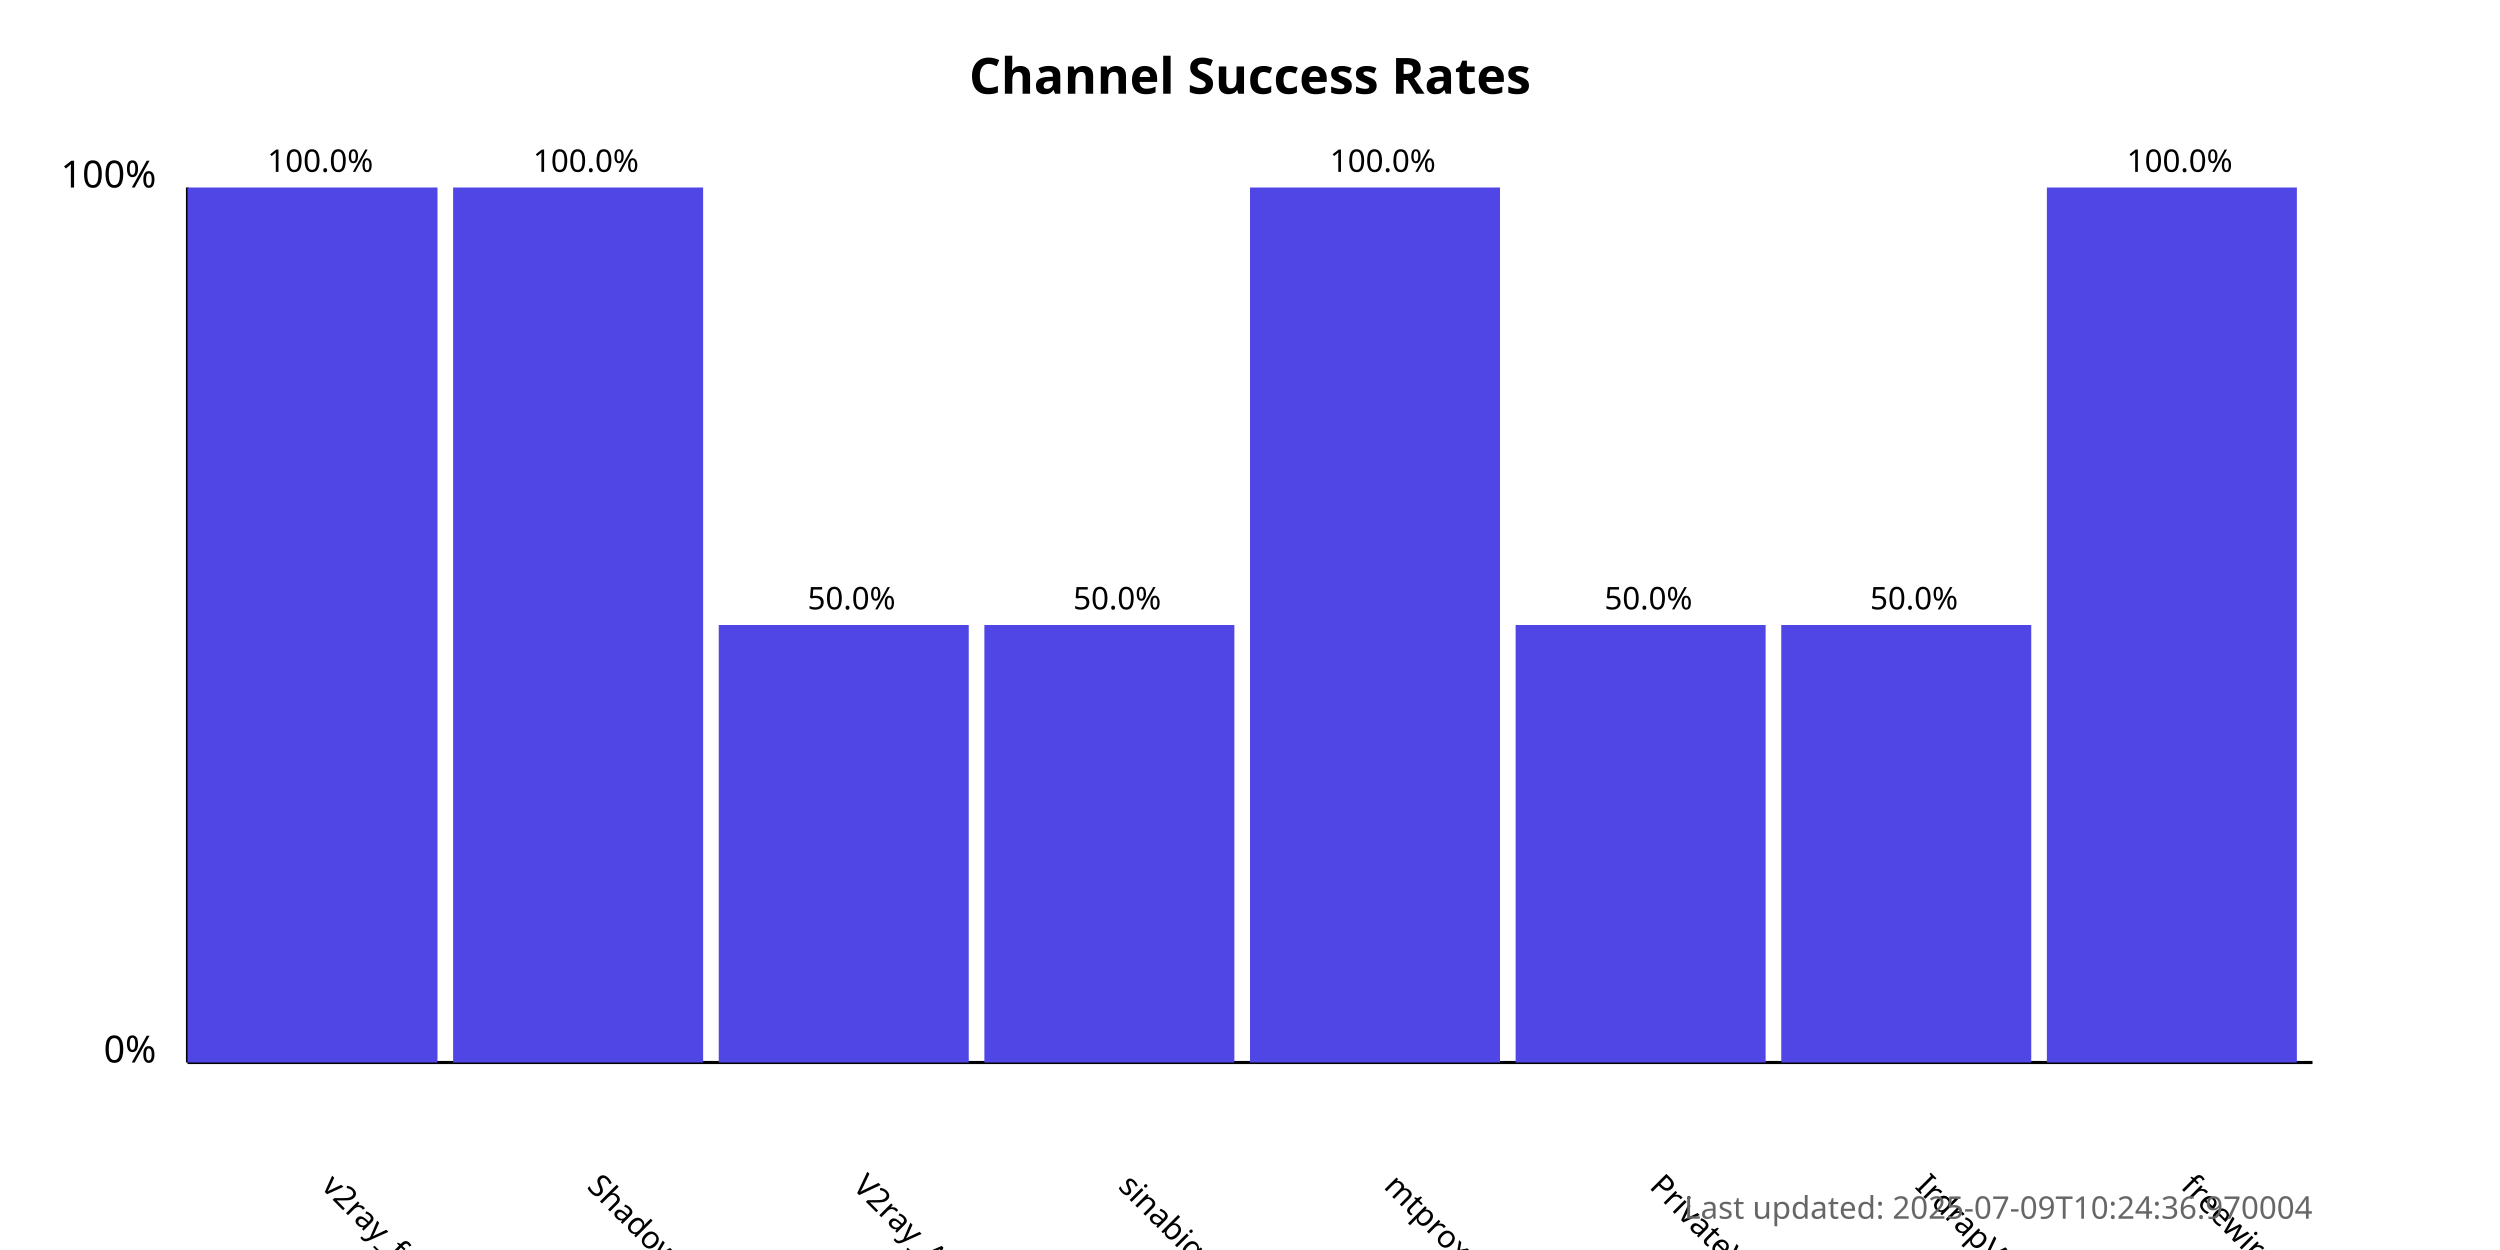
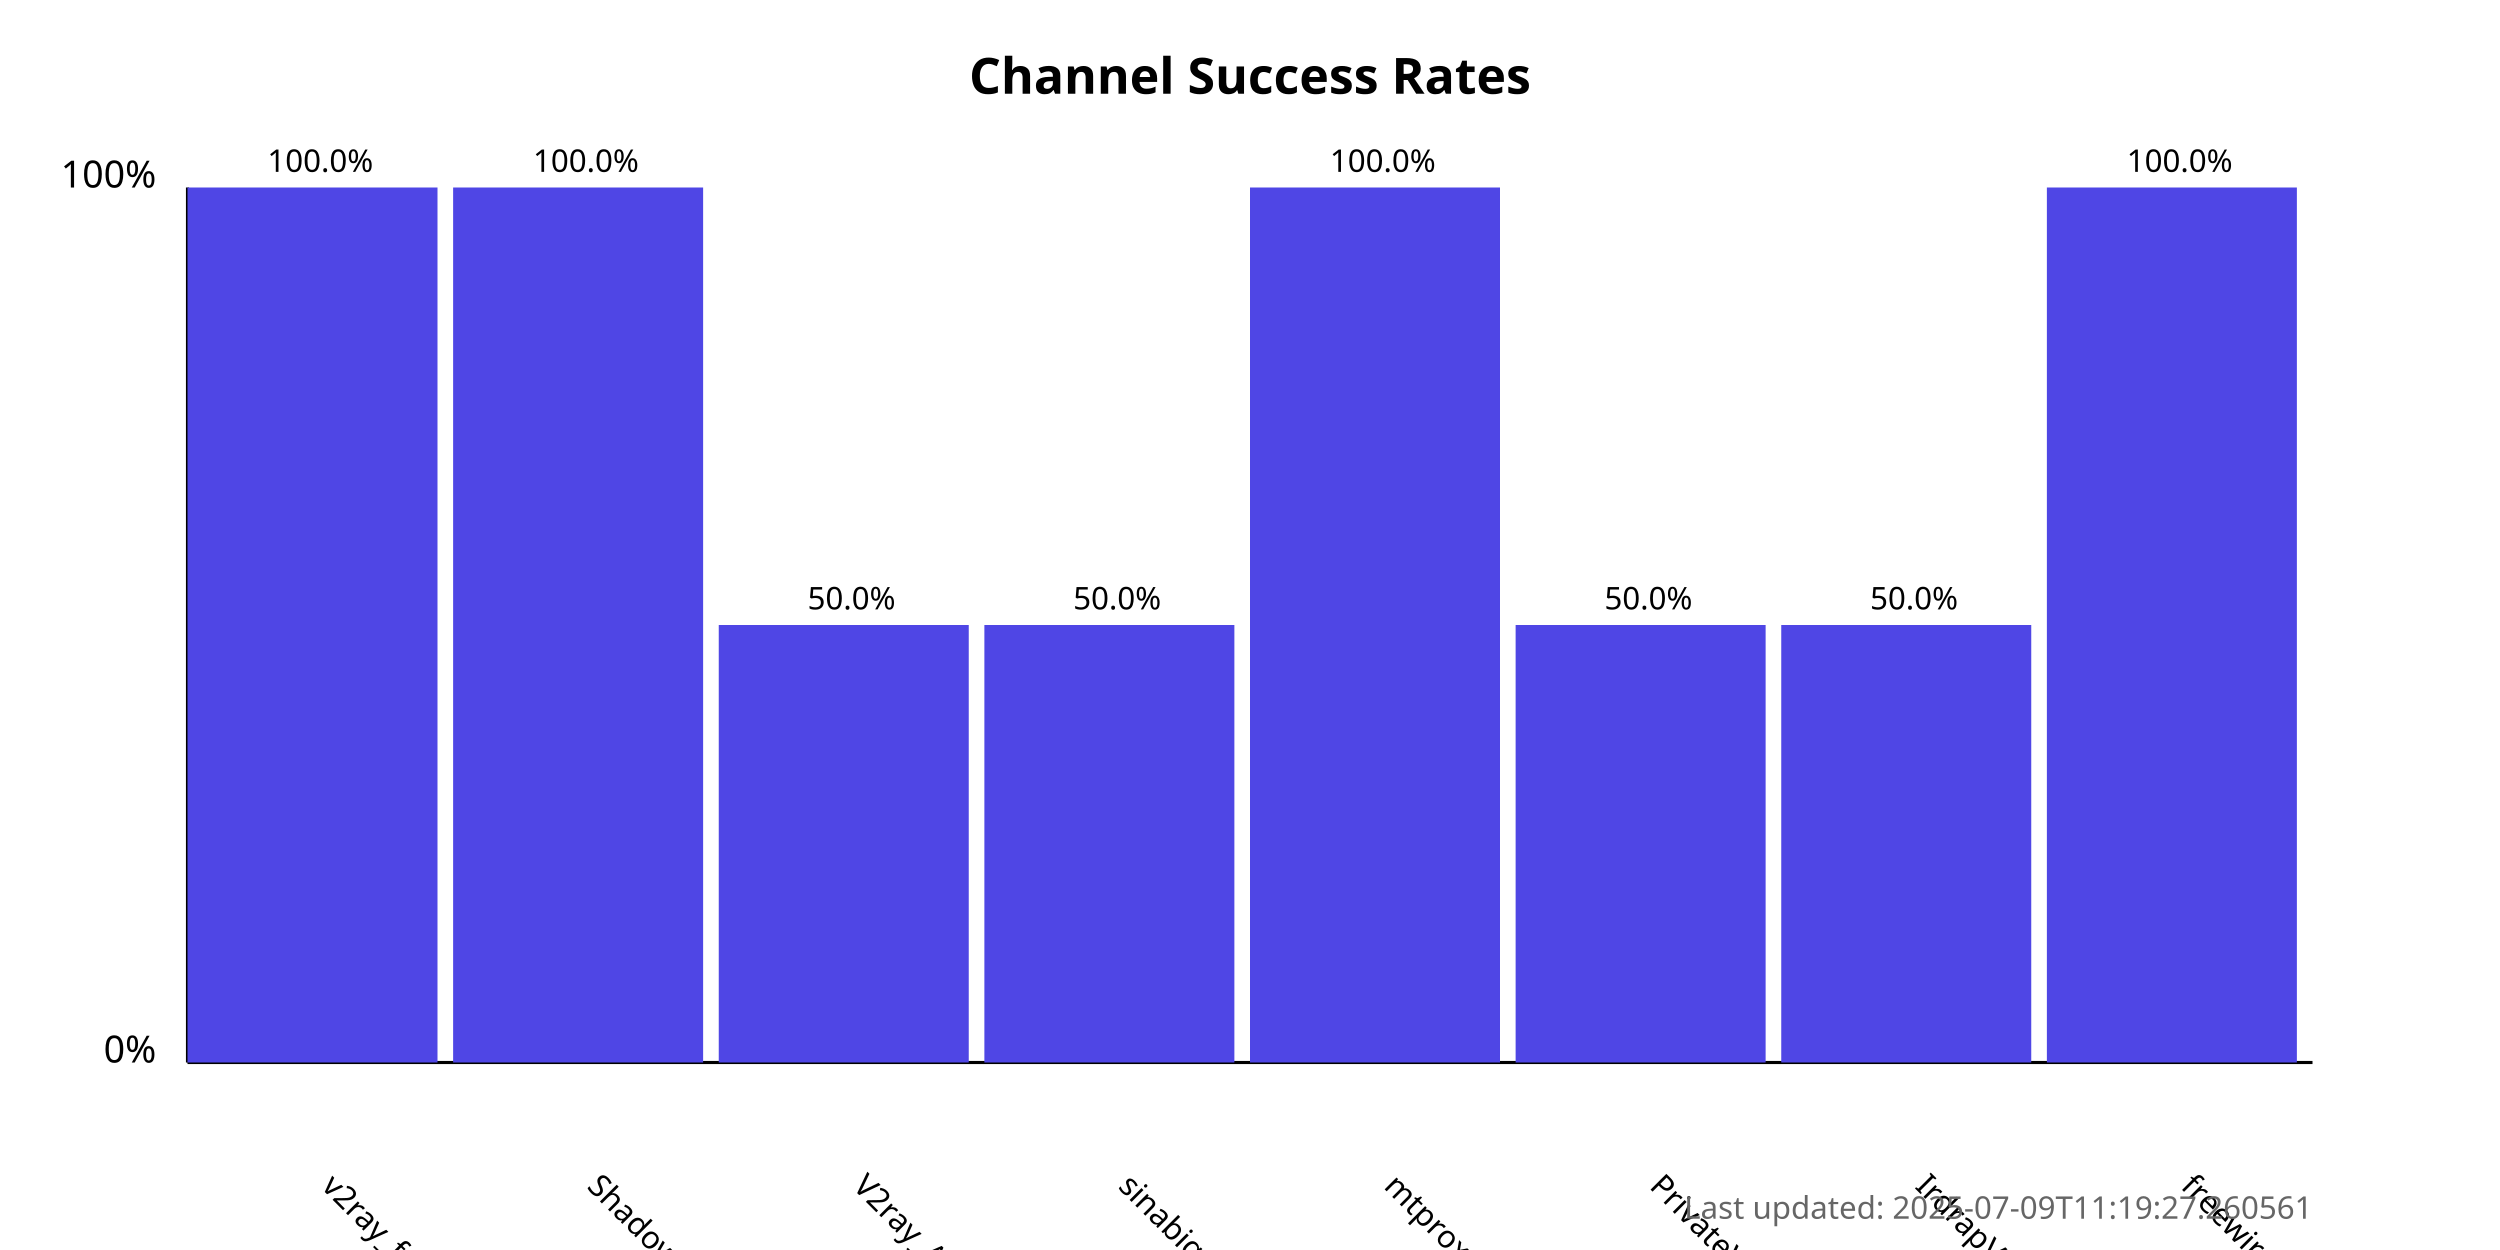
<svg xmlns="http://www.w3.org/2000/svg" width="800" height="400">
  <style>
            .chart-title { font: bold 16px sans-serif; }
            .axis-label { font: 12px sans-serif; }
            .tick-label { font: 10px sans-serif; }
            .bar { fill: #4f46e5; }
            .bar:hover { fill: #6366f1; }
            .timestamp { font: 10px sans-serif; fill: #666; }
        </style>
  <text x="400.0" y="30" text-anchor="middle" class="chart-title">
            Channel Success Rates
        </text>
  <line x1="60" y1="340" x2="60" y2="60" stroke="black" stroke-width="1" />
  <line x1="60" y1="340" x2="740" y2="340" stroke="black" stroke-width="1" />
  <text x="50" y="340" text-anchor="end" class="axis-label">0%</text>
  <text x="50" y="60" text-anchor="end" class="axis-label">100%</text>
  <g>
    <rect x="60" y="60.0" width="80.0" height="280.0" class="bar" />
    <text x="102.5" y="380" transform="rotate(45, 102.5, 380)" text-anchor="start" class="tick-label">
                v2ray_free_conf
            </text>
    <text x="102.5" y="55.0" text-anchor="middle" class="tick-label">
                100.0%
            </text>
  </g>
  <g>
    <rect x="145.0" y="60.0" width="80.0" height="280.0" class="bar" />
    <text x="187.5" y="380" transform="rotate(45, 187.5, 380)" text-anchor="start" class="tick-label">
                ShadowProxy66
            </text>
    <text x="187.5" y="55.0" text-anchor="middle" class="tick-label">
                100.0%
            </text>
  </g>
  <g>
    <rect x="230.0" y="200.0" width="80.0" height="140.0" class="bar" />
    <text x="272.5" y="380" transform="rotate(45, 272.5, 380)" text-anchor="start" class="tick-label">
                V2ray_Alpha
            </text>
    <text x="272.5" y="195.0" text-anchor="middle" class="tick-label">
                50.0%
            </text>
  </g>
  <g>
    <rect x="315.0" y="200.0" width="80.0" height="140.0" class="bar" />
    <text x="357.5" y="380" transform="rotate(45, 357.5, 380)" text-anchor="start" class="tick-label">
                sinabigo
            </text>
    <text x="357.5" y="195.0" text-anchor="middle" class="tick-label">
                50.0%
            </text>
  </g>
  <g>
    <rect x="400.0" y="60.0" width="80.0" height="280.0" class="bar" />
    <text x="442.5" y="380" transform="rotate(45, 442.5, 380)" text-anchor="start" class="tick-label">
                mtproxy_lists
            </text>
    <text x="442.5" y="55.0" text-anchor="middle" class="tick-label">
                100.0%
            </text>
  </g>
  <g>
    <rect x="485.0" y="200.0" width="80.0" height="140.0" class="bar" />
    <text x="527.5" y="380" transform="rotate(45, 527.5, 380)" text-anchor="start" class="tick-label">
                PrivateVPNs
            </text>
    <text x="527.5" y="195.0" text-anchor="middle" class="tick-label">
                50.0%
            </text>
  </g>
  <g>
    <rect x="570.0" y="200.0" width="80.0" height="140.0" class="bar" />
    <text x="612.5" y="380" transform="rotate(45, 612.5, 380)" text-anchor="start" class="tick-label">
                IrdrapVPNnews
            </text>
    <text x="612.5" y="195.0" text-anchor="middle" class="tick-label">
                50.0%
            </text>
  </g>
  <g>
    <rect x="655.0" y="60.0" width="80.0" height="280.0" class="bar" />
    <text x="697.5" y="380" transform="rotate(45, 697.5, 380)" text-anchor="start" class="tick-label">
                freewireguard
            </text>
    <text x="697.5" y="55.0" text-anchor="middle" class="tick-label">
                100.0%
            </text>
  </g>
  <text x="740" y="390" text-anchor="end" class="timestamp">
-             Last updated: 2025-07-09T10:24:36.970004
+             Last updated: 2025-07-09T11:19:27.260561
        </text>
</svg>
